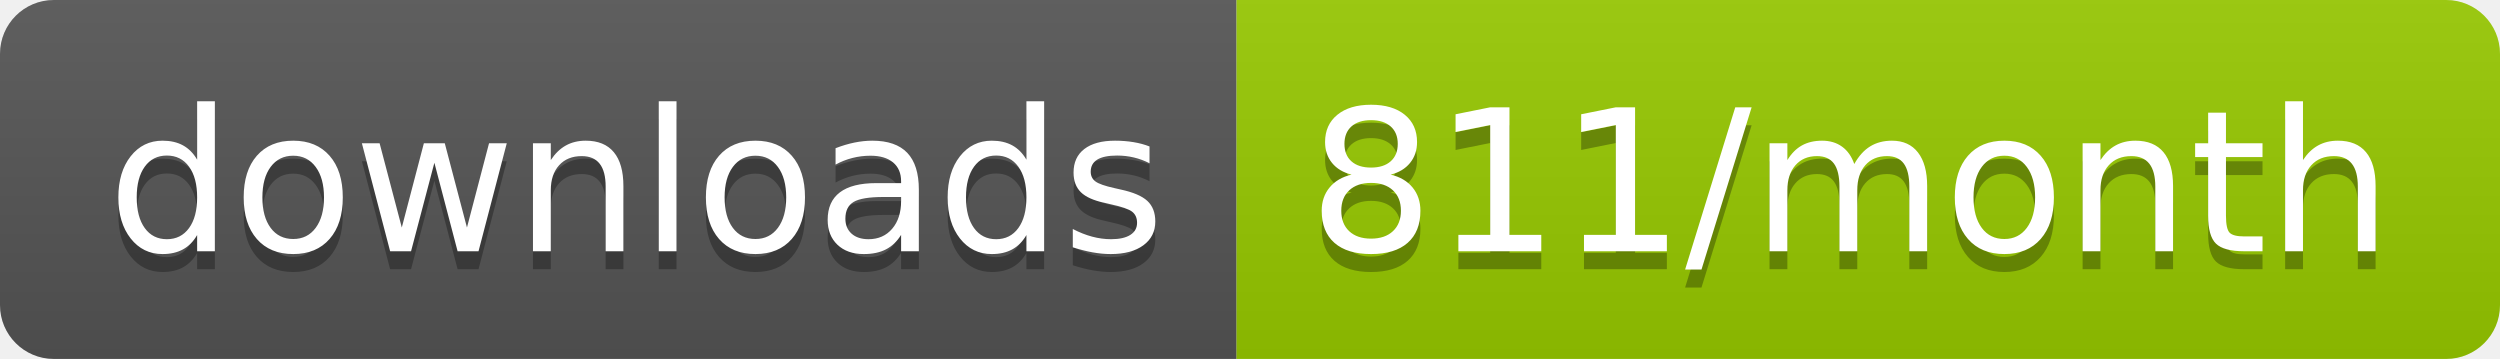
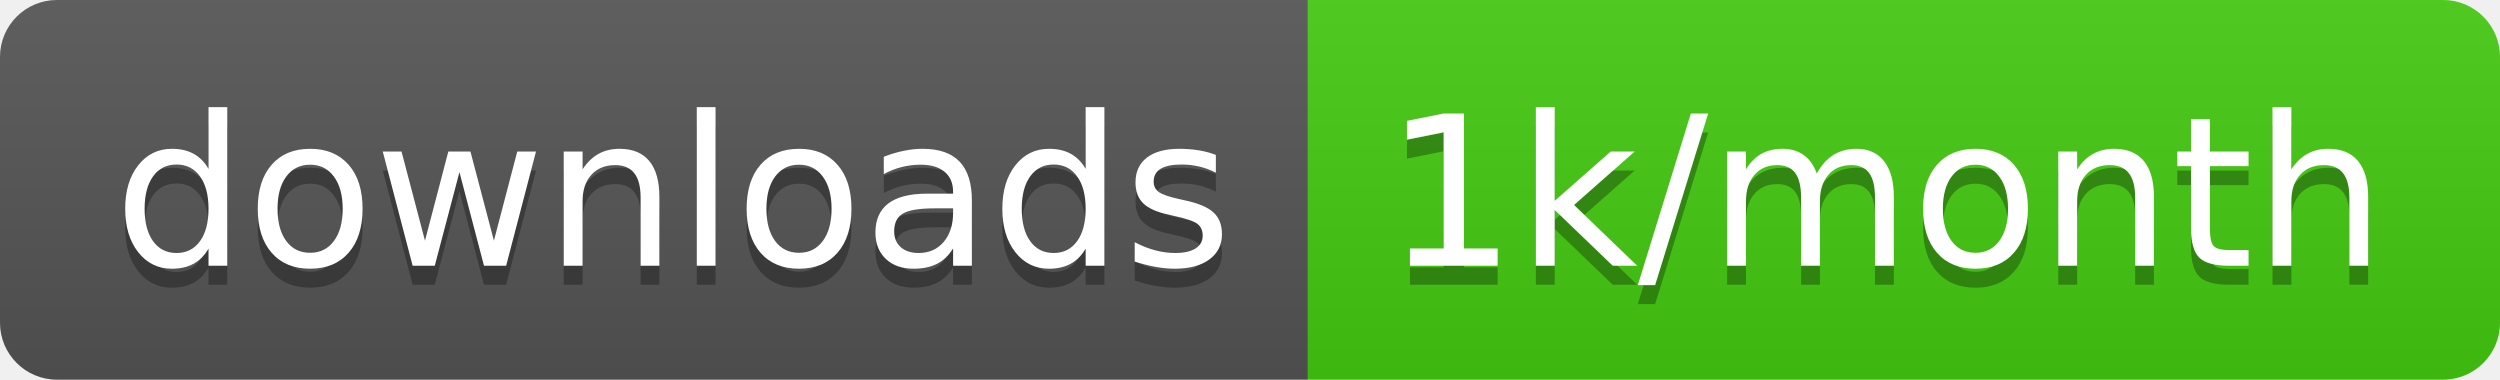
- <svg xmlns="http://www.w3.org/2000/svg" width="139.3" height="20">
+ <svg xmlns="http://www.w3.org/2000/svg" width="131.7" height="20">
  <linearGradient id="smooth" x2="0" y2="100%">
    <stop offset="0" stop-color="#bbb" stop-opacity=".1" />
    <stop offset="1" stop-opacity=".1" />
  </linearGradient>
  <clipPath id="round">
-     <rect width="139.3" height="20" rx="3" fill="#fff" />
+     <rect width="131.7" height="20" rx="3" fill="#fff" />
  </clipPath>
  <g clip-path="url(#round)">
    <rect width="68.9" height="20" fill="#555" />
-     <rect x="68.9" width="70.4" height="20" fill="#97CA00" />
-     <rect width="139.3" height="20" fill="url(#smooth)" />
+     <rect x="68.9" width="62.8" height="20" fill="#4c1" />
+     <rect width="131.7" height="20" fill="url(#smooth)" />
  </g>
  <g fill="#fff" text-anchor="middle" font-family="DejaVu Sans,Verdana,Geneva,sans-serif" font-size="110">
    <text x="354.5" y="150" fill="#010101" fill-opacity=".3" transform="scale(0.1)" textLength="589.0" lengthAdjust="spacing">downloads</text>
    <text x="354.5" y="140" transform="scale(0.1)" textLength="589.0" lengthAdjust="spacing">downloads</text>
-     <text x="1031.0" y="150" fill="#010101" fill-opacity=".3" transform="scale(0.1)" textLength="604.0" lengthAdjust="spacing">811/month</text>
-     <text x="1031.0" y="140" transform="scale(0.1)" textLength="604.0" lengthAdjust="spacing">811/month</text>
+     <text x="993" y="150" fill="#010101" fill-opacity=".3" transform="scale(0.1)" textLength="528.0" lengthAdjust="spacing">1k/month</text>
+     <text x="993" y="140" transform="scale(0.1)" textLength="528.0" lengthAdjust="spacing">1k/month</text>
  </g>
</svg>
